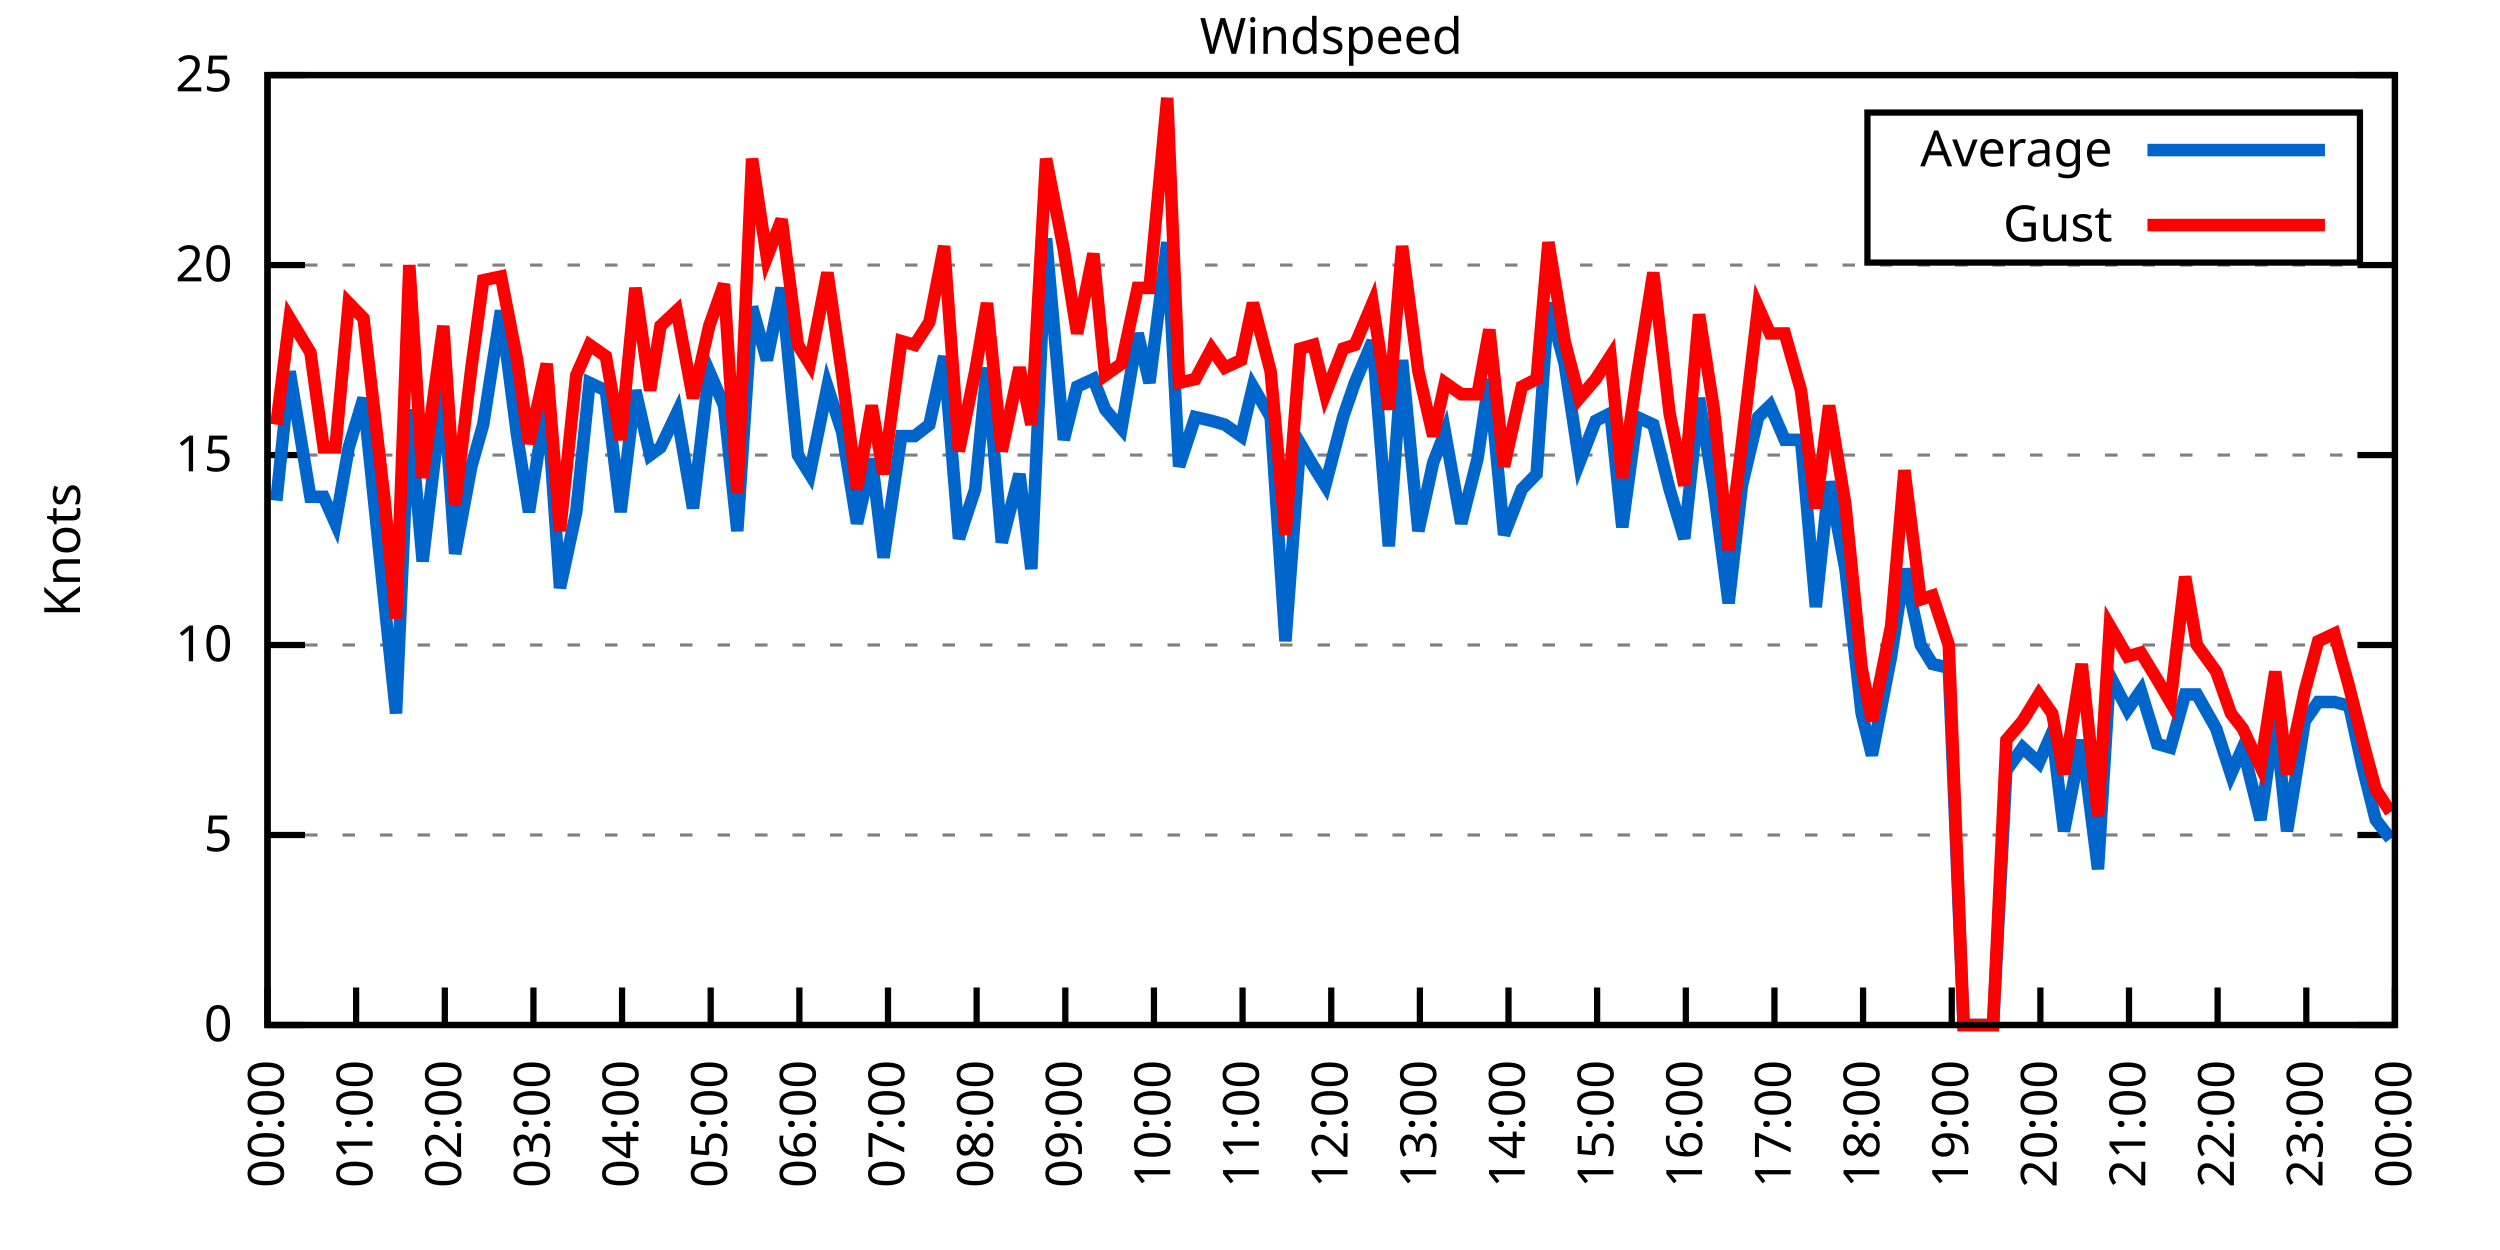
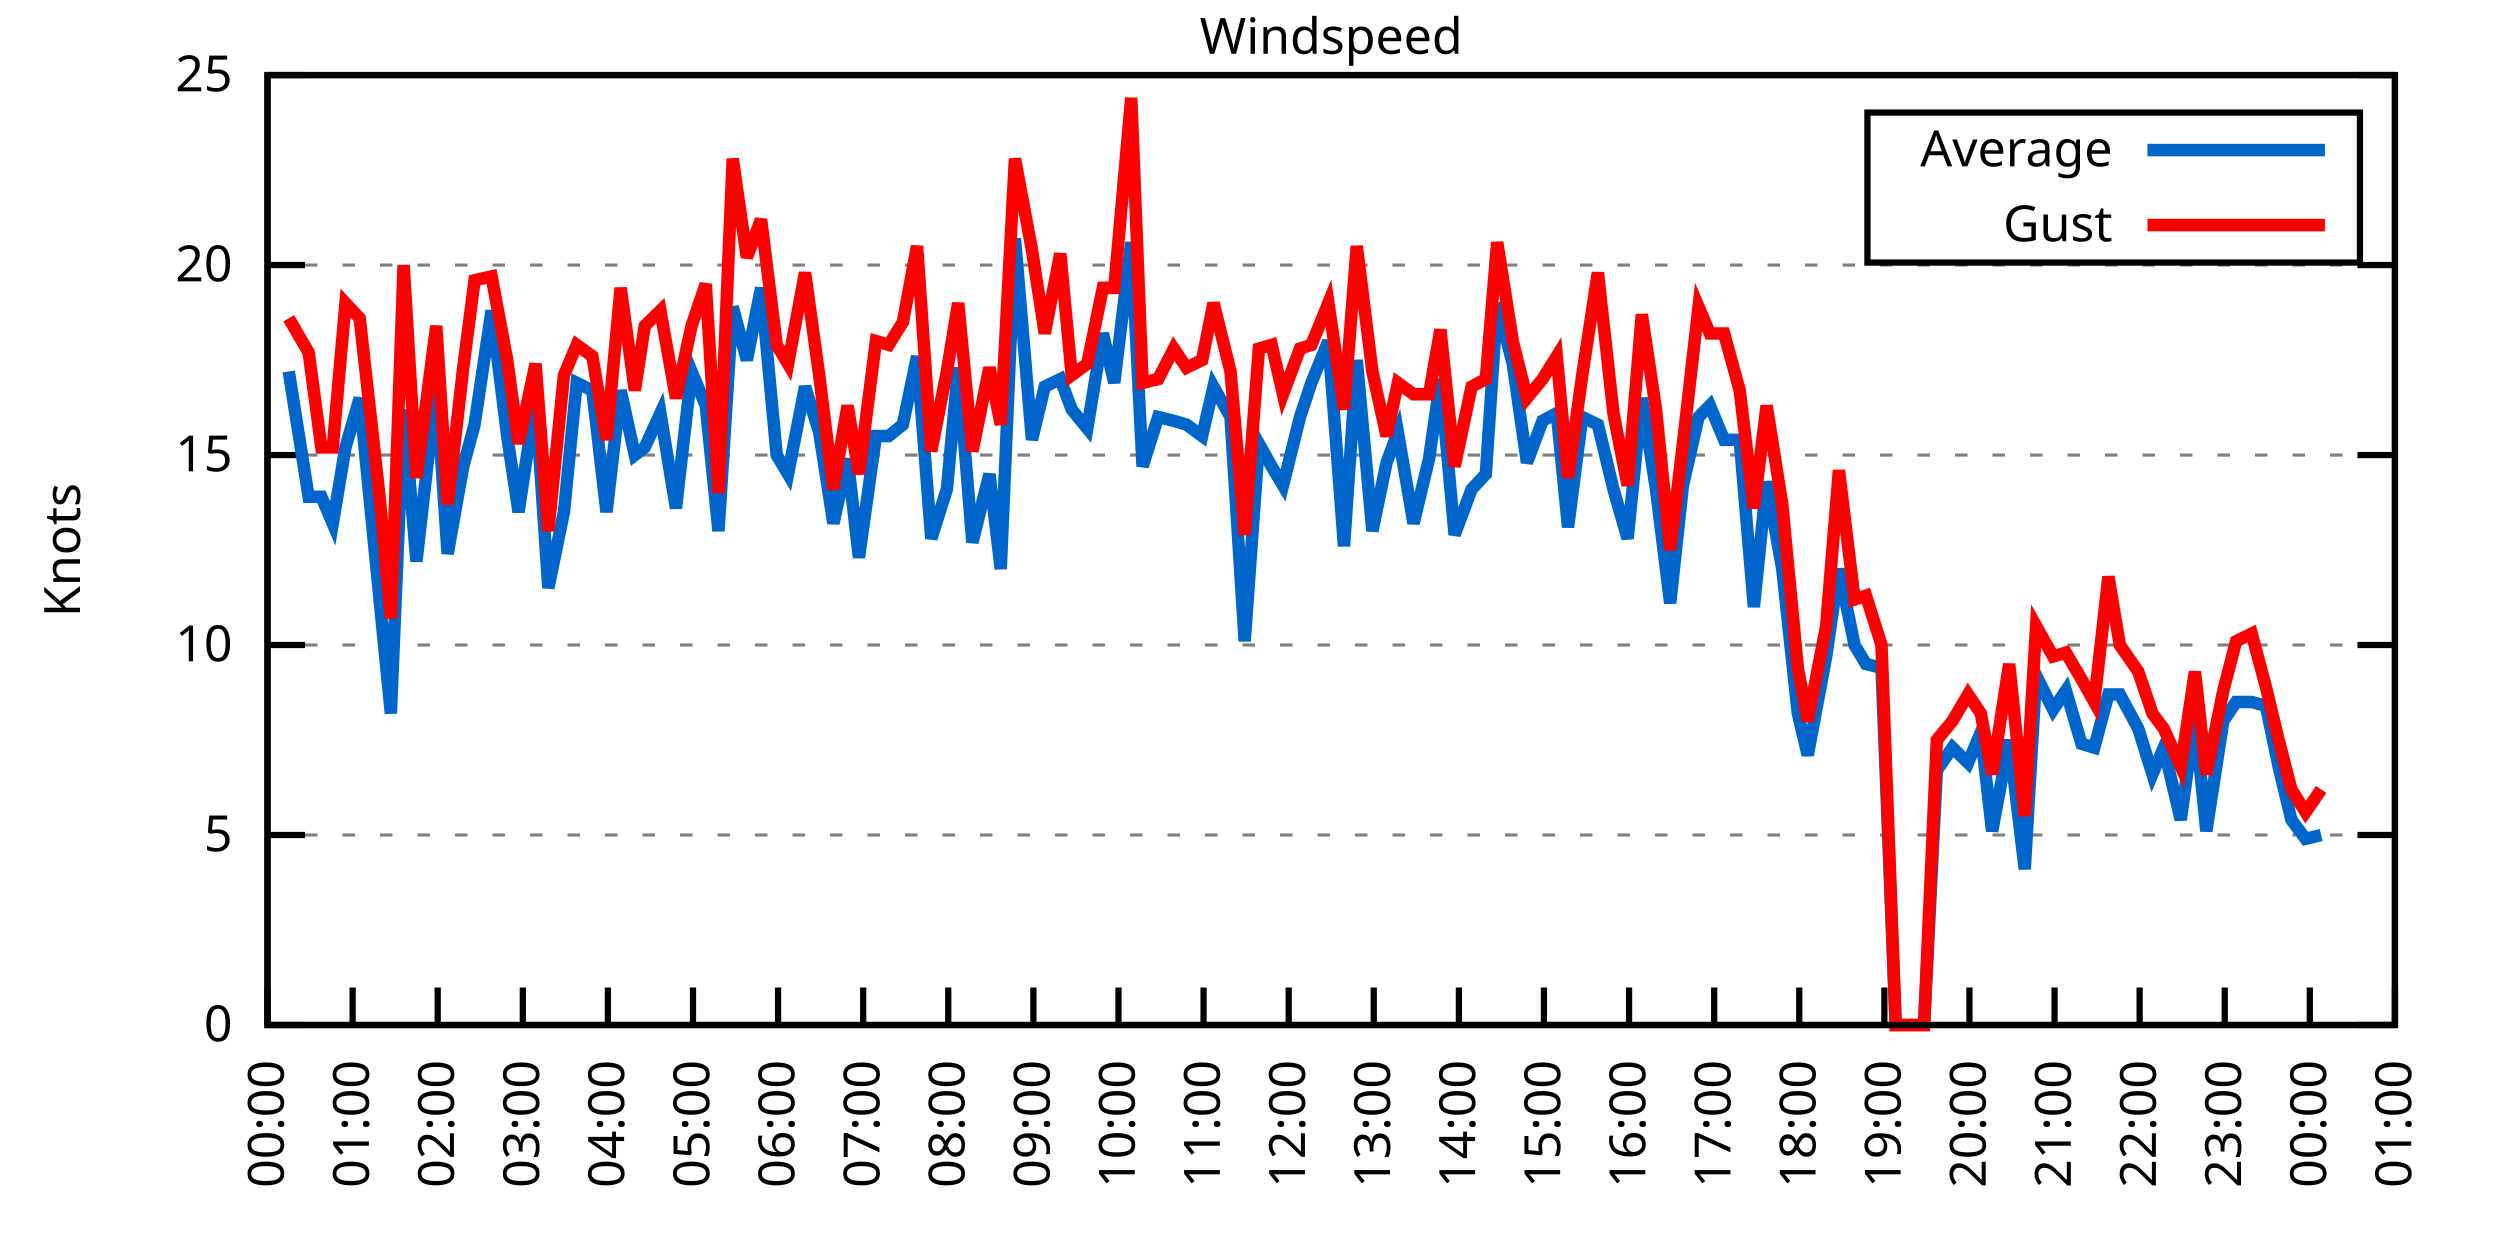
<svg xmlns="http://www.w3.org/2000/svg" xmlns:xlink="http://www.w3.org/1999/xlink" width="400" height="200" viewBox="0 0 400 200">
  <g id="gnuplot_canvas">
    <rect x="0" y="0" width="400" height="200" fill="none" />
    <defs>
      <circle id="gpDot" r="0.5" stroke-width="0.5" stroke="currentColor" />
      <path id="gpPt0" stroke-width="0.333" stroke="currentColor" d="M-1,0 h2 M0,-1 v2" />
      <path id="gpPt1" stroke-width="0.333" stroke="currentColor" d="M-1,-1 L1,1 M1,-1 L-1,1" />
      <path id="gpPt2" stroke-width="0.333" stroke="currentColor" d="M-1,0 L1,0 M0,-1 L0,1 M-1,-1 L1,1 M-1,1 L1,-1" />
      <rect id="gpPt3" stroke-width="0.333" stroke="currentColor" x="-1" y="-1" width="2" height="2" />
      <rect id="gpPt4" stroke-width="0.333" stroke="currentColor" fill="currentColor" x="-1" y="-1" width="2" height="2" />
      <circle id="gpPt5" stroke-width="0.333" stroke="currentColor" cx="0" cy="0" r="1" />
      <use xlink:href="#gpPt5" id="gpPt6" fill="currentColor" stroke="none" />
      <path id="gpPt7" stroke-width="0.333" stroke="currentColor" d="M0,-1.33 L-1.33,0.67 L1.33,0.67 z" />
      <use xlink:href="#gpPt7" id="gpPt8" fill="currentColor" stroke="none" />
      <use xlink:href="#gpPt7" id="gpPt9" stroke="currentColor" transform="rotate(180)" />
      <use xlink:href="#gpPt9" id="gpPt10" fill="currentColor" stroke="none" />
      <use xlink:href="#gpPt3" id="gpPt11" stroke="currentColor" transform="rotate(45)" />
      <use xlink:href="#gpPt11" id="gpPt12" fill="currentColor" stroke="none" />
      <path id="gpPt13" stroke-width="0.333" stroke="currentColor" d="M0,1.330 L1.265,0.411 L0.782,-1.067 L-0.782,-1.076 L-1.265,0.411 z" />
      <use xlink:href="#gpPt13" id="gpPt14" fill="currentColor" stroke="none" />
      <filter id="textbox" filterUnits="objectBoundingBox" x="0" y="0" height="1" width="1">
        <feFlood flood-color="white" flood-opacity="1" result="bgnd" />
        <feComposite in="SourceGraphic" in2="bgnd" operator="atop" />
      </filter>
      <filter id="greybox" filterUnits="objectBoundingBox" x="0" y="0" height="1" width="1">
        <feFlood flood-color="lightgrey" flood-opacity="1" result="grey" />
        <feComposite in="SourceGraphic" in2="grey" operator="atop" />
      </filter>
    </defs>
    <g fill="none" color="white" stroke="currentColor" stroke-width="1.00" stroke-linecap="butt" stroke-linejoin="miter">
</g>
    <g fill="none" color="black" stroke="currentColor" stroke-width="1.00" stroke-linecap="butt" stroke-linejoin="miter">
      <g stroke="none" shape-rendering="crispEdges">
        <polygon fill="rgb(255, 255, 255)" points="42.80,164.00 383.18,164.00 383.18,12.02 42.80,12.02 " />
      </g>
    </g>
    <g fill="none" color="black" stroke="currentColor" stroke-width="1.00" stroke-linecap="butt" stroke-linejoin="miter">
</g>
    <g fill="none" color="black" stroke="black" stroke-width="0.50" stroke-linecap="butt" stroke-linejoin="miter">
</g>
    <g fill="none" color="gray" stroke="currentColor" stroke-width="0.50" stroke-linecap="butt" stroke-linejoin="miter">
      <path stroke="gray" stroke-dasharray="2,4" class="gridline" d="M42.80,164.00 L383.19,164.00  " />
    </g>
    <g fill="none" color="gray" stroke="gray" stroke-width="1.00" stroke-linecap="butt" stroke-linejoin="miter">
</g>
    <g fill="none" color="black" stroke="currentColor" stroke-width="1.00" stroke-linecap="butt" stroke-linejoin="miter">
      <path stroke="black" d="M42.80,164.00 L48.80,164.00 M383.19,164.00 L377.19,164.00  " />
      <g transform="translate(37.20,166.60)" stroke="none" fill="black" font-family="Sans" font-size="8.00" text-anchor="end">
        <text>
          <tspan font-family="Sans"> 0</tspan>
        </text>
      </g>
    </g>
    <g fill="none" color="black" stroke="currentColor" stroke-width="1.00" stroke-linecap="butt" stroke-linejoin="miter">
</g>
    <g fill="none" color="black" stroke="black" stroke-width="0.50" stroke-linecap="butt" stroke-linejoin="miter">
</g>
    <g fill="none" color="gray" stroke="currentColor" stroke-width="0.50" stroke-linecap="butt" stroke-linejoin="miter">
      <path stroke="gray" stroke-dasharray="2,4" class="gridline" d="M42.80,133.60 L383.19,133.60  " />
    </g>
    <g fill="none" color="gray" stroke="gray" stroke-width="1.00" stroke-linecap="butt" stroke-linejoin="miter">
</g>
    <g fill="none" color="black" stroke="currentColor" stroke-width="1.00" stroke-linecap="butt" stroke-linejoin="miter">
      <path stroke="black" d="M42.80,133.60 L48.80,133.60 M383.19,133.60 L377.19,133.60  " />
      <g transform="translate(37.20,136.20)" stroke="none" fill="black" font-family="Sans" font-size="8.00" text-anchor="end">
        <text>
          <tspan font-family="Sans"> 5</tspan>
        </text>
      </g>
    </g>
    <g fill="none" color="black" stroke="currentColor" stroke-width="1.00" stroke-linecap="butt" stroke-linejoin="miter">
</g>
    <g fill="none" color="black" stroke="black" stroke-width="0.50" stroke-linecap="butt" stroke-linejoin="miter">
</g>
    <g fill="none" color="gray" stroke="currentColor" stroke-width="0.50" stroke-linecap="butt" stroke-linejoin="miter">
      <path stroke="gray" stroke-dasharray="2,4" class="gridline" d="M42.80,103.20 L383.19,103.20  " />
    </g>
    <g fill="none" color="gray" stroke="gray" stroke-width="1.00" stroke-linecap="butt" stroke-linejoin="miter">
</g>
    <g fill="none" color="black" stroke="currentColor" stroke-width="1.00" stroke-linecap="butt" stroke-linejoin="miter">
      <path stroke="black" d="M42.80,103.20 L48.80,103.20 M383.19,103.20 L377.19,103.20  " />
      <g transform="translate(37.20,105.80)" stroke="none" fill="black" font-family="Sans" font-size="8.00" text-anchor="end">
        <text>
          <tspan font-family="Sans"> 10</tspan>
        </text>
      </g>
    </g>
    <g fill="none" color="black" stroke="currentColor" stroke-width="1.00" stroke-linecap="butt" stroke-linejoin="miter">
</g>
    <g fill="none" color="black" stroke="black" stroke-width="0.50" stroke-linecap="butt" stroke-linejoin="miter">
</g>
    <g fill="none" color="gray" stroke="currentColor" stroke-width="0.50" stroke-linecap="butt" stroke-linejoin="miter">
      <path stroke="gray" stroke-dasharray="2,4" class="gridline" d="M42.80,72.81 L383.19,72.81  " />
    </g>
    <g fill="none" color="gray" stroke="gray" stroke-width="1.00" stroke-linecap="butt" stroke-linejoin="miter">
</g>
    <g fill="none" color="black" stroke="currentColor" stroke-width="1.00" stroke-linecap="butt" stroke-linejoin="miter">
      <path stroke="black" d="M42.80,72.81 L48.80,72.81 M383.19,72.81 L377.19,72.81  " />
      <g transform="translate(37.20,75.41)" stroke="none" fill="black" font-family="Sans" font-size="8.00" text-anchor="end">
        <text>
          <tspan font-family="Sans"> 15</tspan>
        </text>
      </g>
    </g>
    <g fill="none" color="black" stroke="currentColor" stroke-width="1.00" stroke-linecap="butt" stroke-linejoin="miter">
</g>
    <g fill="none" color="black" stroke="black" stroke-width="0.50" stroke-linecap="butt" stroke-linejoin="miter">
</g>
    <g fill="none" color="gray" stroke="currentColor" stroke-width="0.50" stroke-linecap="butt" stroke-linejoin="miter">
      <path stroke="gray" stroke-dasharray="2,4" class="gridline" d="M42.80,42.41 L383.19,42.41  " />
    </g>
    <g fill="none" color="gray" stroke="gray" stroke-width="1.00" stroke-linecap="butt" stroke-linejoin="miter">
</g>
    <g fill="none" color="black" stroke="currentColor" stroke-width="1.00" stroke-linecap="butt" stroke-linejoin="miter">
      <path stroke="black" d="M42.80,42.41 L48.80,42.41 M383.19,42.41 L377.19,42.41  " />
      <g transform="translate(37.20,45.01)" stroke="none" fill="black" font-family="Sans" font-size="8.00" text-anchor="end">
        <text>
          <tspan font-family="Sans"> 20</tspan>
        </text>
      </g>
    </g>
    <g fill="none" color="black" stroke="currentColor" stroke-width="1.00" stroke-linecap="butt" stroke-linejoin="miter">
</g>
    <g fill="none" color="black" stroke="black" stroke-width="0.50" stroke-linecap="butt" stroke-linejoin="miter">
</g>
    <g fill="none" color="gray" stroke="currentColor" stroke-width="0.50" stroke-linecap="butt" stroke-linejoin="miter">
      <path stroke="gray" stroke-dasharray="2,4" class="gridline" d="M42.80,12.01 L383.19,12.01  " />
    </g>
    <g fill="none" color="gray" stroke="gray" stroke-width="1.00" stroke-linecap="butt" stroke-linejoin="miter">
</g>
    <g fill="none" color="black" stroke="currentColor" stroke-width="1.00" stroke-linecap="butt" stroke-linejoin="miter">
      <path stroke="black" d="M42.80,12.01 L48.80,12.01 M383.19,12.01 L377.19,12.01  " />
      <g transform="translate(37.20,14.61)" stroke="none" fill="black" font-family="Sans" font-size="8.00" text-anchor="end">
        <text>
          <tspan font-family="Sans"> 25</tspan>
        </text>
      </g>
    </g>
    <g fill="none" color="black" stroke="currentColor" stroke-width="1.00" stroke-linecap="butt" stroke-linejoin="miter">
      <path stroke="black" d="M42.80,164.00 L42.80,158.00  " />
      <g transform="translate(45.40,169.60) rotate(270.00)" stroke="none" fill="black" font-family="Sans" font-size="8.00" text-anchor="end">
        <text>
          <tspan font-family="Sans">00:00</tspan>
        </text>
      </g>
    </g>
    <g fill="none" color="black" stroke="currentColor" stroke-width="1.00" stroke-linecap="butt" stroke-linejoin="miter">
-       <path stroke="black" d="M56.98,164.00 L56.98,158.00  " />
-       <g transform="translate(59.58,169.60) rotate(270.00)" stroke="none" fill="black" font-family="Sans" font-size="8.00" text-anchor="end">
+       <path stroke="black" d="M56.42,164.00 L56.42,158.00  " />
+       <g transform="translate(59.02,169.60) rotate(270.00)" stroke="none" fill="black" font-family="Sans" font-size="8.00" text-anchor="end">
        <text>
          <tspan font-family="Sans">01:00</tspan>
        </text>
      </g>
    </g>
    <g fill="none" color="black" stroke="currentColor" stroke-width="1.00" stroke-linecap="butt" stroke-linejoin="miter">
-       <path stroke="black" d="M71.17,164.00 L71.17,158.00  " />
-       <g transform="translate(73.77,169.60) rotate(270.00)" stroke="none" fill="black" font-family="Sans" font-size="8.00" text-anchor="end">
+       <path stroke="black" d="M70.03,164.00 L70.03,158.00  " />
+       <g transform="translate(72.63,169.60) rotate(270.00)" stroke="none" fill="black" font-family="Sans" font-size="8.00" text-anchor="end">
        <text>
          <tspan font-family="Sans">02:00</tspan>
        </text>
      </g>
    </g>
    <g fill="none" color="black" stroke="currentColor" stroke-width="1.00" stroke-linecap="butt" stroke-linejoin="miter">
-       <path stroke="black" d="M85.35,164.00 L85.35,158.00  " />
-       <g transform="translate(87.95,169.60) rotate(270.00)" stroke="none" fill="black" font-family="Sans" font-size="8.00" text-anchor="end">
+       <path stroke="black" d="M83.65,164.00 L83.65,158.00  " />
+       <g transform="translate(86.25,169.60) rotate(270.00)" stroke="none" fill="black" font-family="Sans" font-size="8.00" text-anchor="end">
        <text>
          <tspan font-family="Sans">03:00</tspan>
        </text>
      </g>
    </g>
    <g fill="none" color="black" stroke="currentColor" stroke-width="1.00" stroke-linecap="butt" stroke-linejoin="miter">
-       <path stroke="black" d="M99.53,164.00 L99.53,158.00  " />
-       <g transform="translate(102.13,169.60) rotate(270.00)" stroke="none" fill="black" font-family="Sans" font-size="8.00" text-anchor="end">
+       <path stroke="black" d="M97.26,164.00 L97.26,158.00  " />
+       <g transform="translate(99.86,169.60) rotate(270.00)" stroke="none" fill="black" font-family="Sans" font-size="8.00" text-anchor="end">
        <text>
          <tspan font-family="Sans">04:00</tspan>
        </text>
      </g>
    </g>
    <g fill="none" color="black" stroke="currentColor" stroke-width="1.00" stroke-linecap="butt" stroke-linejoin="miter">
-       <path stroke="black" d="M113.71,164.00 L113.71,158.00  " />
-       <g transform="translate(116.31,169.60) rotate(270.00)" stroke="none" fill="black" font-family="Sans" font-size="8.00" text-anchor="end">
+       <path stroke="black" d="M110.88,164.00 L110.88,158.00  " />
+       <g transform="translate(113.48,169.60) rotate(270.00)" stroke="none" fill="black" font-family="Sans" font-size="8.00" text-anchor="end">
        <text>
          <tspan font-family="Sans">05:00</tspan>
        </text>
      </g>
    </g>
    <g fill="none" color="black" stroke="currentColor" stroke-width="1.00" stroke-linecap="butt" stroke-linejoin="miter">
-       <path stroke="black" d="M127.90,164.00 L127.90,158.00  " />
-       <g transform="translate(130.50,169.60) rotate(270.00)" stroke="none" fill="black" font-family="Sans" font-size="8.00" text-anchor="end">
+       <path stroke="black" d="M124.49,164.00 L124.49,158.00  " />
+       <g transform="translate(127.09,169.60) rotate(270.00)" stroke="none" fill="black" font-family="Sans" font-size="8.00" text-anchor="end">
        <text>
          <tspan font-family="Sans">06:00</tspan>
        </text>
      </g>
    </g>
    <g fill="none" color="black" stroke="currentColor" stroke-width="1.00" stroke-linecap="butt" stroke-linejoin="miter">
-       <path stroke="black" d="M142.08,164.00 L142.08,158.00  " />
-       <g transform="translate(144.68,169.60) rotate(270.00)" stroke="none" fill="black" font-family="Sans" font-size="8.00" text-anchor="end">
+       <path stroke="black" d="M138.11,164.00 L138.11,158.00  " />
+       <g transform="translate(140.71,169.60) rotate(270.00)" stroke="none" fill="black" font-family="Sans" font-size="8.00" text-anchor="end">
        <text>
          <tspan font-family="Sans">07:00</tspan>
        </text>
      </g>
    </g>
    <g fill="none" color="black" stroke="currentColor" stroke-width="1.00" stroke-linecap="butt" stroke-linejoin="miter">
-       <path stroke="black" d="M156.26,164.00 L156.26,158.00  " />
-       <g transform="translate(158.86,169.60) rotate(270.00)" stroke="none" fill="black" font-family="Sans" font-size="8.00" text-anchor="end">
+       <path stroke="black" d="M151.72,164.00 L151.72,158.00  " />
+       <g transform="translate(154.32,169.60) rotate(270.00)" stroke="none" fill="black" font-family="Sans" font-size="8.00" text-anchor="end">
        <text>
          <tspan font-family="Sans">08:00</tspan>
        </text>
      </g>
    </g>
    <g fill="none" color="black" stroke="currentColor" stroke-width="1.00" stroke-linecap="butt" stroke-linejoin="miter">
-       <path stroke="black" d="M170.45,164.00 L170.45,158.00  " />
-       <g transform="translate(173.05,169.60) rotate(270.00)" stroke="none" fill="black" font-family="Sans" font-size="8.00" text-anchor="end">
+       <path stroke="black" d="M165.34,164.00 L165.34,158.00  " />
+       <g transform="translate(167.94,169.60) rotate(270.00)" stroke="none" fill="black" font-family="Sans" font-size="8.00" text-anchor="end">
        <text>
          <tspan font-family="Sans">09:00</tspan>
        </text>
      </g>
    </g>
    <g fill="none" color="black" stroke="currentColor" stroke-width="1.00" stroke-linecap="butt" stroke-linejoin="miter">
-       <path stroke="black" d="M184.63,164.00 L184.63,158.00  " />
-       <g transform="translate(187.23,169.60) rotate(270.00)" stroke="none" fill="black" font-family="Sans" font-size="8.00" text-anchor="end">
+       <path stroke="black" d="M178.96,164.00 L178.96,158.00  " />
+       <g transform="translate(181.56,169.60) rotate(270.00)" stroke="none" fill="black" font-family="Sans" font-size="8.00" text-anchor="end">
        <text>
          <tspan font-family="Sans">10:00</tspan>
        </text>
      </g>
    </g>
    <g fill="none" color="black" stroke="currentColor" stroke-width="1.00" stroke-linecap="butt" stroke-linejoin="miter">
-       <path stroke="black" d="M198.81,164.00 L198.81,158.00  " />
-       <g transform="translate(201.41,169.60) rotate(270.00)" stroke="none" fill="black" font-family="Sans" font-size="8.00" text-anchor="end">
+       <path stroke="black" d="M192.57,164.00 L192.57,158.00  " />
+       <g transform="translate(195.17,169.60) rotate(270.00)" stroke="none" fill="black" font-family="Sans" font-size="8.00" text-anchor="end">
        <text>
          <tspan font-family="Sans">11:00</tspan>
        </text>
      </g>
    </g>
    <g fill="none" color="black" stroke="currentColor" stroke-width="1.00" stroke-linecap="butt" stroke-linejoin="miter">
-       <path stroke="black" d="M213.00,164.00 L213.00,158.00  " />
-       <g transform="translate(215.60,169.60) rotate(270.00)" stroke="none" fill="black" font-family="Sans" font-size="8.00" text-anchor="end">
+       <path stroke="black" d="M206.19,164.00 L206.19,158.00  " />
+       <g transform="translate(208.79,169.60) rotate(270.00)" stroke="none" fill="black" font-family="Sans" font-size="8.00" text-anchor="end">
        <text>
          <tspan font-family="Sans">12:00</tspan>
        </text>
      </g>
    </g>
    <g fill="none" color="black" stroke="currentColor" stroke-width="1.00" stroke-linecap="butt" stroke-linejoin="miter">
-       <path stroke="black" d="M227.18,164.00 L227.18,158.00  " />
-       <g transform="translate(229.78,169.60) rotate(270.00)" stroke="none" fill="black" font-family="Sans" font-size="8.00" text-anchor="end">
+       <path stroke="black" d="M219.80,164.00 L219.80,158.00  " />
+       <g transform="translate(222.40,169.60) rotate(270.00)" stroke="none" fill="black" font-family="Sans" font-size="8.00" text-anchor="end">
        <text>
          <tspan font-family="Sans">13:00</tspan>
        </text>
      </g>
    </g>
    <g fill="none" color="black" stroke="currentColor" stroke-width="1.00" stroke-linecap="butt" stroke-linejoin="miter">
-       <path stroke="black" d="M241.36,164.00 L241.36,158.00  " />
-       <g transform="translate(243.96,169.60) rotate(270.00)" stroke="none" fill="black" font-family="Sans" font-size="8.00" text-anchor="end">
+       <path stroke="black" d="M233.42,164.00 L233.42,158.00  " />
+       <g transform="translate(236.02,169.60) rotate(270.00)" stroke="none" fill="black" font-family="Sans" font-size="8.00" text-anchor="end">
        <text>
          <tspan font-family="Sans">14:00</tspan>
        </text>
      </g>
    </g>
    <g fill="none" color="black" stroke="currentColor" stroke-width="1.00" stroke-linecap="butt" stroke-linejoin="miter">
-       <path stroke="black" d="M255.54,164.00 L255.54,158.00  " />
-       <g transform="translate(258.14,169.60) rotate(270.00)" stroke="none" fill="black" font-family="Sans" font-size="8.00" text-anchor="end">
+       <path stroke="black" d="M247.03,164.00 L247.03,158.00  " />
+       <g transform="translate(249.63,169.60) rotate(270.00)" stroke="none" fill="black" font-family="Sans" font-size="8.00" text-anchor="end">
        <text>
          <tspan font-family="Sans">15:00</tspan>
        </text>
      </g>
    </g>
    <g fill="none" color="black" stroke="currentColor" stroke-width="1.00" stroke-linecap="butt" stroke-linejoin="miter">
-       <path stroke="black" d="M269.73,164.00 L269.73,158.00  " />
-       <g transform="translate(272.33,169.60) rotate(270.00)" stroke="none" fill="black" font-family="Sans" font-size="8.00" text-anchor="end">
+       <path stroke="black" d="M260.65,164.00 L260.65,158.00  " />
+       <g transform="translate(263.25,169.60) rotate(270.00)" stroke="none" fill="black" font-family="Sans" font-size="8.00" text-anchor="end">
        <text>
          <tspan font-family="Sans">16:00</tspan>
        </text>
      </g>
    </g>
    <g fill="none" color="black" stroke="currentColor" stroke-width="1.00" stroke-linecap="butt" stroke-linejoin="miter">
-       <path stroke="black" d="M283.91,164.00 L283.91,158.00  " />
-       <g transform="translate(286.51,169.60) rotate(270.00)" stroke="none" fill="black" font-family="Sans" font-size="8.00" text-anchor="end">
+       <path stroke="black" d="M274.27,164.00 L274.27,158.00  " />
+       <g transform="translate(276.87,169.60) rotate(270.00)" stroke="none" fill="black" font-family="Sans" font-size="8.00" text-anchor="end">
        <text>
          <tspan font-family="Sans">17:00</tspan>
        </text>
      </g>
    </g>
    <g fill="none" color="black" stroke="currentColor" stroke-width="1.00" stroke-linecap="butt" stroke-linejoin="miter">
-       <path stroke="black" d="M298.09,164.00 L298.09,158.00  " />
-       <g transform="translate(300.69,169.60) rotate(270.00)" stroke="none" fill="black" font-family="Sans" font-size="8.00" text-anchor="end">
+       <path stroke="black" d="M287.88,164.00 L287.88,158.00  " />
+       <g transform="translate(290.48,169.60) rotate(270.00)" stroke="none" fill="black" font-family="Sans" font-size="8.00" text-anchor="end">
        <text>
          <tspan font-family="Sans">18:00</tspan>
        </text>
      </g>
    </g>
    <g fill="none" color="black" stroke="currentColor" stroke-width="1.00" stroke-linecap="butt" stroke-linejoin="miter">
-       <path stroke="black" d="M312.28,164.00 L312.28,158.00  " />
-       <g transform="translate(314.88,169.60) rotate(270.00)" stroke="none" fill="black" font-family="Sans" font-size="8.00" text-anchor="end">
+       <path stroke="black" d="M301.50,164.00 L301.50,158.00  " />
+       <g transform="translate(304.10,169.60) rotate(270.00)" stroke="none" fill="black" font-family="Sans" font-size="8.00" text-anchor="end">
        <text>
          <tspan font-family="Sans">19:00</tspan>
        </text>
      </g>
    </g>
    <g fill="none" color="black" stroke="currentColor" stroke-width="1.00" stroke-linecap="butt" stroke-linejoin="miter">
-       <path stroke="black" d="M326.46,164.00 L326.46,158.00  " />
-       <g transform="translate(329.06,169.60) rotate(270.00)" stroke="none" fill="black" font-family="Sans" font-size="8.00" text-anchor="end">
+       <path stroke="black" d="M315.11,164.00 L315.11,158.00  " />
+       <g transform="translate(317.71,169.60) rotate(270.00)" stroke="none" fill="black" font-family="Sans" font-size="8.00" text-anchor="end">
        <text>
          <tspan font-family="Sans">20:00</tspan>
        </text>
      </g>
    </g>
    <g fill="none" color="black" stroke="currentColor" stroke-width="1.00" stroke-linecap="butt" stroke-linejoin="miter">
-       <path stroke="black" d="M340.64,164.00 L340.64,158.00  " />
-       <g transform="translate(343.24,169.60) rotate(270.00)" stroke="none" fill="black" font-family="Sans" font-size="8.00" text-anchor="end">
+       <path stroke="black" d="M328.73,164.00 L328.73,158.00  " />
+       <g transform="translate(331.33,169.60) rotate(270.00)" stroke="none" fill="black" font-family="Sans" font-size="8.00" text-anchor="end">
        <text>
          <tspan font-family="Sans">21:00</tspan>
        </text>
      </g>
    </g>
    <g fill="none" color="black" stroke="currentColor" stroke-width="1.00" stroke-linecap="butt" stroke-linejoin="miter">
-       <path stroke="black" d="M354.82,164.00 L354.82,158.00  " />
-       <g transform="translate(357.42,169.60) rotate(270.00)" stroke="none" fill="black" font-family="Sans" font-size="8.00" text-anchor="end">
+       <path stroke="black" d="M342.34,164.00 L342.34,158.00  " />
+       <g transform="translate(344.94,169.60) rotate(270.00)" stroke="none" fill="black" font-family="Sans" font-size="8.00" text-anchor="end">
        <text>
          <tspan font-family="Sans">22:00</tspan>
        </text>
      </g>
    </g>
    <g fill="none" color="black" stroke="currentColor" stroke-width="1.00" stroke-linecap="butt" stroke-linejoin="miter">
-       <path stroke="black" d="M369.01,164.00 L369.01,158.00  " />
-       <g transform="translate(371.61,169.60) rotate(270.00)" stroke="none" fill="black" font-family="Sans" font-size="8.00" text-anchor="end">
+       <path stroke="black" d="M355.96,164.00 L355.96,158.00  " />
+       <g transform="translate(358.56,169.60) rotate(270.00)" stroke="none" fill="black" font-family="Sans" font-size="8.00" text-anchor="end">
        <text>
          <tspan font-family="Sans">23:00</tspan>
+         </text>
+       </g>
+     </g>
+     <g fill="none" color="black" stroke="currentColor" stroke-width="1.00" stroke-linecap="butt" stroke-linejoin="miter">
+       <path stroke="black" d="M369.57,164.00 L369.57,158.00  " />
+       <g transform="translate(372.17,169.60) rotate(270.00)" stroke="none" fill="black" font-family="Sans" font-size="8.00" text-anchor="end">
+         <text>
+           <tspan font-family="Sans">00:00</tspan>
        </text>
      </g>
    </g>
    <g fill="none" color="black" stroke="currentColor" stroke-width="1.00" stroke-linecap="butt" stroke-linejoin="miter">
      <path stroke="black" d="M383.19,164.00 L383.19,158.00  " />
      <g transform="translate(385.79,169.60) rotate(270.00)" stroke="none" fill="black" font-family="Sans" font-size="8.00" text-anchor="end">
        <text>
-           <tspan font-family="Sans">00:00</tspan>
+           <tspan font-family="Sans">01:00</tspan>
        </text>
      </g>
    </g>
    <g fill="none" color="black" stroke="currentColor" stroke-width="1.00" stroke-linecap="butt" stroke-linejoin="miter">
</g>
    <g fill="none" color="black" stroke="currentColor" stroke-width="1.00" stroke-linecap="butt" stroke-linejoin="miter">
      <path stroke="black" d="M42.80,12.01 L42.80,164.00 L383.19,164.00 L383.19,12.01 L42.80,12.01 Z  " />
    </g>
    <g fill="none" color="black" stroke="currentColor" stroke-width="1.00" stroke-linecap="butt" stroke-linejoin="miter">
</g>
    <g fill="none" color="black" stroke="currentColor" stroke-width="1.00" stroke-linecap="butt" stroke-linejoin="miter">
      <path stroke="black" d="M298.79,42.01 L298.79,18.01 L377.59,18.01 L377.59,42.01 L298.79,42.01 Z  " />
    </g>
    <g id="Windspeed_plot_1">
      <g fill="none" color="white" stroke="black" stroke-width="2.00" stroke-linecap="butt" stroke-linejoin="miter">
</g>
      <g fill="none" color="black" stroke="currentColor" stroke-width="2.00" stroke-linecap="butt" stroke-linejoin="miter">
        <g transform="translate(337.99,26.61)" stroke="none" fill="black" font-family="Sans" font-size="8.00" text-anchor="end">
          <text>
            <tspan font-family="Sans">Average</tspan>
          </text>
        </g>
      </g>
      <g fill="none" color="black" stroke="currentColor" stroke-width="2.00" stroke-linecap="butt" stroke-linejoin="miter">
-         <path stroke="rgb(  0, 102, 204)" d="M343.59,24.01 L371.99,24.01 M44.22,80.10 L46.35,59.43 L49.66,79.49 L51.78,79.49 L53.67,83.75 L55.80,71.59   L58.16,63.69 L61.47,95.91 L63.37,114.15 L65.49,65.51 L67.62,89.83 L70.93,61.86 L72.82,88.61 L75.42,74.63   L77.31,67.94 L80.15,49.70 L82.75,69.77 L84.64,81.93 L87.48,63.69 L89.60,94.08 L92.20,81.93 L94.33,61.25   L96.93,62.47 L99.30,81.93 L101.66,62.47 L104.02,72.81 L105.68,71.59 L108.28,66.12 L110.88,81.32 L113.48,59.43   L115.84,64.90 L117.97,84.97 L120.33,49.10 L122.70,57.61 L125.06,46.06 L127.66,72.81 L129.55,75.85 L132.39,61.86   L134.75,69.16 L137.12,83.75 L139.48,73.41 L141.37,89.22 L144.21,69.77 L146.34,69.77 L148.70,67.94 L151.06,57.00   L153.43,86.18 L156.03,78.28 L157.92,58.82 L160.28,86.79 L163.12,75.85 L165.01,91.04 L167.37,38.15 L170.21,70.37   L172.34,61.86 L174.94,60.65 L176.83,65.51 L179.43,68.55 L182.03,53.35 L183.92,61.25 L186.76,38.76 L188.65,74.63   L191.25,66.73 L193.85,67.33 L195.98,67.94 L198.58,69.77 L200.47,61.86 L203.30,66.73 L205.67,102.60 L208.03,70.98   L210.16,74.63 L212.05,77.67 L214.89,66.73 L216.78,61.25 L219.61,54.57 L222.21,87.40 L224.34,57.61 L226.94,84.97   L229.31,74.02 L231.20,69.16 L233.80,83.75 L236.40,73.41 L238.29,60.65 L240.65,85.57 L243.49,78.28 L245.85,75.85   L247.74,48.49 L250.34,58.21 L252.71,74.02 L255.31,67.33 L257.67,66.12 L259.56,84.36 L261.93,66.73 L264.53,67.94   L267.13,78.28 L269.49,86.18 L271.85,63.69 L274.22,78.28 L276.58,96.52 L278.71,77.67 L281.31,66.73 L283.20,64.90   L285.56,70.37 L288.16,70.37 L290.53,97.12 L292.66,77.06 L295.26,91.04 L297.86,114.15 L299.51,120.83 L302.58,105.03   L304.71,91.04 L307.31,103.20 L309.20,106.24 L311.80,106.85 L314.17,164.00 L316.53,164.00 L318.89,164.00 L321.02,123.27   L323.62,119.62 L326.22,122.05 L328.35,117.19 L330.24,132.99 L333.08,118.40 L335.68,139.07 L337.57,108.07 L340.40,113.54   L342.53,110.50 L345.13,119.01 L347.26,119.62 L349.62,111.11 L351.51,111.11 L354.59,116.58 L356.95,123.87 L358.84,119.62   L361.68,131.17 L364.04,114.76 L365.93,132.99 L368.77,115.36 L370.90,112.32 L373.50,112.32 L375.86,112.93 L377.99,122.66   L380.12,131.17 L382.48,134.21  " />
+         <path stroke="rgb(  0, 102, 204)" d="M343.59,24.01 L371.99,24.01 M46.20,59.43 L49.38,79.49 L51.42,79.49 L53.24,83.75 L55.28,71.59 L57.55,63.69   L60.73,95.91 L62.54,114.15 L64.58,65.51 L66.63,89.83 L69.80,61.86 L71.62,88.61 L74.12,74.63 L75.93,67.94   L78.65,49.70 L81.15,69.77 L82.97,81.93 L85.69,63.69 L87.73,94.08 L90.23,81.93 L92.27,61.25 L94.77,62.47   L97.04,81.93 L99.30,62.47 L101.57,72.81 L103.16,71.59 L105.66,66.12 L108.15,81.32 L110.65,59.43 L112.92,64.90   L114.96,84.97 L117.23,49.10 L119.50,57.61 L121.77,46.06 L124.27,72.81 L126.08,75.85 L128.81,61.86 L131.07,69.16   L133.34,83.75 L135.61,73.41 L137.43,89.22 L140.15,69.77 L142.19,69.77 L144.46,67.94 L146.73,57.00 L149.00,86.18   L151.50,78.28 L153.31,58.82 L155.58,86.79 L158.31,75.85 L160.12,91.04 L162.39,38.15 L165.11,70.37 L167.16,61.86   L169.65,60.65 L171.47,65.51 L173.96,68.55 L176.46,53.35 L178.28,61.25 L181.00,38.76 L182.81,74.63 L185.31,66.73   L187.81,67.33 L189.85,67.94 L192.34,69.77 L194.16,61.86 L196.88,66.73 L199.15,102.60 L201.42,70.98 L203.46,74.63   L205.28,77.67 L208.00,66.73 L209.82,61.25 L212.54,54.57 L215.04,87.40 L217.08,57.61 L219.58,84.97 L221.85,74.02   L223.66,69.16 L226.16,83.75 L228.65,73.41 L230.47,60.65 L232.74,85.57 L235.46,78.28 L237.73,75.85 L239.55,48.49   L242.04,58.21 L244.31,74.02 L246.81,67.33 L249.08,66.12 L250.89,84.36 L253.16,66.73 L255.66,67.94 L258.15,78.28   L260.42,86.18 L262.69,63.69 L264.96,78.28 L267.23,96.52 L269.27,77.67 L271.77,66.73 L273.58,64.90 L275.85,70.37   L278.35,70.37 L280.62,97.12 L282.66,77.06 L285.16,91.04 L287.65,114.15 L289.24,120.83 L292.19,105.03 L294.23,91.04   L296.73,103.20 L298.55,106.24 L301.04,106.85 L303.31,164.00 L305.58,164.00 L307.85,164.00 L309.89,123.27 L312.39,119.62   L314.89,122.05 L316.93,117.19 L318.74,132.99 L321.47,118.40 L323.96,139.07 L325.78,108.07 L328.50,113.54 L330.54,110.50   L333.04,119.01 L335.08,119.62 L337.35,111.11 L339.17,111.11 L342.12,116.58 L344.39,123.87 L346.20,119.62 L348.92,131.17   L351.19,114.76 L353.01,132.99 L355.73,115.36 L357.77,112.32 L360.27,112.32 L362.54,112.93 L364.58,122.66 L366.62,131.17   L368.89,134.21 L371.39,133.60  " />
      </g>
    </g>
    <g id="Windspeed_plot_2">
      <g fill="none" color="black" stroke="currentColor" stroke-width="2.00" stroke-linecap="butt" stroke-linejoin="miter">
        <g transform="translate(337.99,38.61)" stroke="none" fill="black" font-family="Sans" font-size="8.00" text-anchor="end">
          <text>
            <tspan font-family="Sans">Gust</tspan>
          </text>
        </g>
      </g>
      <g fill="none" color="black" stroke="currentColor" stroke-width="2.00" stroke-linecap="butt" stroke-linejoin="miter">
-         <path stroke="rgb(255,   0,   0)" d="M343.59,36.01 L371.99,36.01 M44.22,67.94 L46.35,50.92 L49.66,56.39 L51.78,71.59 L53.67,71.59 L55.80,48.49   L58.16,50.92 L61.47,79.49 L63.37,98.95 L65.49,42.41 L67.62,76.45 L70.93,52.14 L72.82,80.71 L75.42,58.82   L77.31,44.84 L80.15,44.23 L82.75,57.61 L84.64,70.98 L87.48,58.21 L89.60,84.97 L92.20,60.04 L94.33,55.18   L96.93,57.00 L99.30,70.37 L101.66,46.06 L104.02,62.47 L105.68,52.14 L108.28,49.70 L110.88,63.69 L113.48,52.14   L115.84,45.45 L117.97,78.89 L120.33,25.39 L122.70,41.19 L125.06,35.11 L127.66,55.18 L129.55,58.21 L132.39,43.62   L134.75,60.04 L137.12,78.28 L139.48,64.90 L141.37,75.85 L144.21,54.57 L146.34,55.18 L148.70,51.53 L151.06,39.37   L153.43,72.20 L156.03,59.43 L157.92,48.49 L160.28,72.20 L163.12,58.82 L165.01,67.94 L167.37,25.39 L170.21,39.98   L172.34,53.35 L174.94,40.58 L176.83,60.04 L179.43,58.21 L182.03,46.06 L183.92,46.06 L186.76,15.66 L188.65,61.25   L191.25,60.65 L193.85,55.78 L195.98,58.82 L198.58,57.61 L200.47,48.49 L203.30,59.43 L205.67,85.57 L208.03,55.78   L210.16,55.18 L212.05,63.08 L214.89,55.78 L216.78,55.18 L219.61,48.49 L222.21,65.51 L224.34,39.37 L226.94,59.43   L229.31,69.77 L231.20,61.25 L233.80,63.08 L236.40,63.08 L238.29,52.74 L240.65,74.63 L243.49,61.86 L245.85,60.65   L247.74,38.76 L250.34,54.57 L252.71,63.69 L255.31,60.65 L257.67,57.00 L259.56,76.45 L261.93,60.04 L264.53,43.62   L267.13,66.12 L269.49,77.67 L271.85,50.31 L274.22,65.51 L276.58,88.00 L278.71,70.98 L281.31,49.10 L283.20,53.35   L285.56,53.35 L288.16,62.47 L290.53,81.32 L292.66,64.90 L295.26,80.71 L297.86,106.85 L299.51,115.36 L302.58,100.16   L304.71,75.24 L307.31,95.91 L309.20,95.30 L311.80,103.20 L314.17,164.00 L316.53,164.00 L318.89,164.00 L321.02,118.40   L323.62,115.36 L326.22,111.11 L328.35,114.15 L330.24,123.87 L333.08,106.24 L335.68,130.56 L337.57,100.16 L340.40,105.03   L342.53,104.42 L345.13,108.68 L347.26,112.32 L349.62,92.26 L351.51,103.20 L354.59,107.46 L356.95,114.15 L358.84,116.58   L361.68,122.66 L364.04,107.46 L365.93,123.87 L368.77,110.50 L370.90,102.60 L373.50,101.38 L375.86,109.89 L377.99,118.40   L380.12,126.31 L382.48,129.95  " />
+         <path stroke="rgb(255,   0,   0)" d="M343.59,36.01 L371.99,36.01 M46.20,50.92 L49.38,56.39 L51.42,71.59 L53.24,71.59 L55.28,48.49 L57.55,50.92   L60.73,79.49 L62.54,98.95 L64.58,42.41 L66.63,76.45 L69.80,52.14 L71.62,80.71 L74.12,58.82 L75.93,44.84   L78.65,44.23 L81.15,57.61 L82.97,70.98 L85.69,58.21 L87.73,84.97 L90.23,60.04 L92.27,55.18 L94.77,57.00   L97.04,70.37 L99.30,46.06 L101.57,62.47 L103.16,52.14 L105.66,49.70 L108.15,63.69 L110.65,52.14 L112.92,45.45   L114.96,78.89 L117.23,25.39 L119.50,41.19 L121.77,35.11 L124.27,55.18 L126.08,58.21 L128.81,43.62 L131.07,60.04   L133.34,78.28 L135.61,64.90 L137.43,75.85 L140.15,54.57 L142.19,55.18 L144.46,51.53 L146.73,39.37 L149.00,72.20   L151.50,59.43 L153.31,48.49 L155.58,72.20 L158.31,58.82 L160.12,67.94 L162.39,25.39 L165.11,39.98 L167.16,53.35   L169.65,40.58 L171.47,60.04 L173.96,58.21 L176.46,46.06 L178.28,46.06 L181.00,15.66 L182.81,61.25 L185.31,60.65   L187.81,55.78 L189.85,58.82 L192.34,57.61 L194.16,48.49 L196.88,59.43 L199.15,85.57 L201.42,55.78 L203.46,55.18   L205.28,63.08 L208.00,55.78 L209.82,55.18 L212.54,48.49 L215.04,65.51 L217.08,39.37 L219.58,59.43 L221.85,69.77   L223.66,61.25 L226.16,63.08 L228.65,63.08 L230.47,52.74 L232.74,74.63 L235.46,61.86 L237.73,60.65 L239.55,38.76   L242.04,54.57 L244.31,63.69 L246.81,60.65 L249.08,57.00 L250.89,76.45 L253.16,60.04 L255.66,43.62 L258.15,66.12   L260.42,77.67 L262.69,50.31 L264.96,65.51 L267.23,88.00 L269.27,70.98 L271.77,49.10 L273.58,53.35 L275.85,53.35   L278.35,62.47 L280.62,81.32 L282.66,64.90 L285.16,80.71 L287.65,106.85 L289.24,115.36 L292.19,100.16 L294.23,75.24   L296.73,95.91 L298.55,95.30 L301.04,103.20 L303.31,164.00 L305.58,164.00 L307.85,164.00 L309.89,118.40 L312.39,115.36   L314.89,111.11 L316.93,114.15 L318.74,123.87 L321.47,106.24 L323.96,130.56 L325.78,100.16 L328.50,105.03 L330.54,104.42   L333.04,108.68 L335.08,112.32 L337.35,92.26 L339.17,103.20 L342.12,107.46 L344.39,114.15 L346.20,116.58 L348.92,122.66   L351.19,107.46 L353.01,123.87 L355.73,110.50 L357.77,102.60 L360.27,101.38 L362.54,109.89 L364.58,118.40 L366.62,126.31   L368.89,129.95 L371.39,126.31  " />
      </g>
    </g>
    <g fill="none" color="black" stroke="currentColor" stroke-width="2.00" stroke-linecap="butt" stroke-linejoin="miter">
</g>
    <g fill="none" color="black" stroke="black" stroke-width="1.00" stroke-linecap="butt" stroke-linejoin="miter">
</g>
    <g fill="none" color="black" stroke="currentColor" stroke-width="1.00" stroke-linecap="butt" stroke-linejoin="miter">
      <path stroke="black" d="M42.80,12.01 L42.80,164.00 L383.19,164.00 L383.19,12.01 L42.80,12.01 Z  " />
      <g transform="translate(12.80,88.01) rotate(270.00)" stroke="none" fill="black" font-family="Sans" font-size="8.00" text-anchor="middle">
        <text>
          <tspan font-family="Sans">Knots</tspan>
        </text>
      </g>
    </g>
    <g fill="none" color="black" stroke="currentColor" stroke-width="1.00" stroke-linecap="butt" stroke-linejoin="miter">
</g>
    <g fill="none" color="black" stroke="currentColor" stroke-width="1.00" stroke-linecap="butt" stroke-linejoin="miter">
      <g transform="translate(212.99,8.61)" stroke="none" fill="black" font-family="Sans" font-size="8.00" text-anchor="middle">
        <text>
          <tspan font-family="Sans">Windspeed</tspan>
        </text>
      </g>
    </g>
    <g fill="none" color="black" stroke="currentColor" stroke-width="1.00" stroke-linecap="butt" stroke-linejoin="miter">
</g>
  </g>
</svg>
